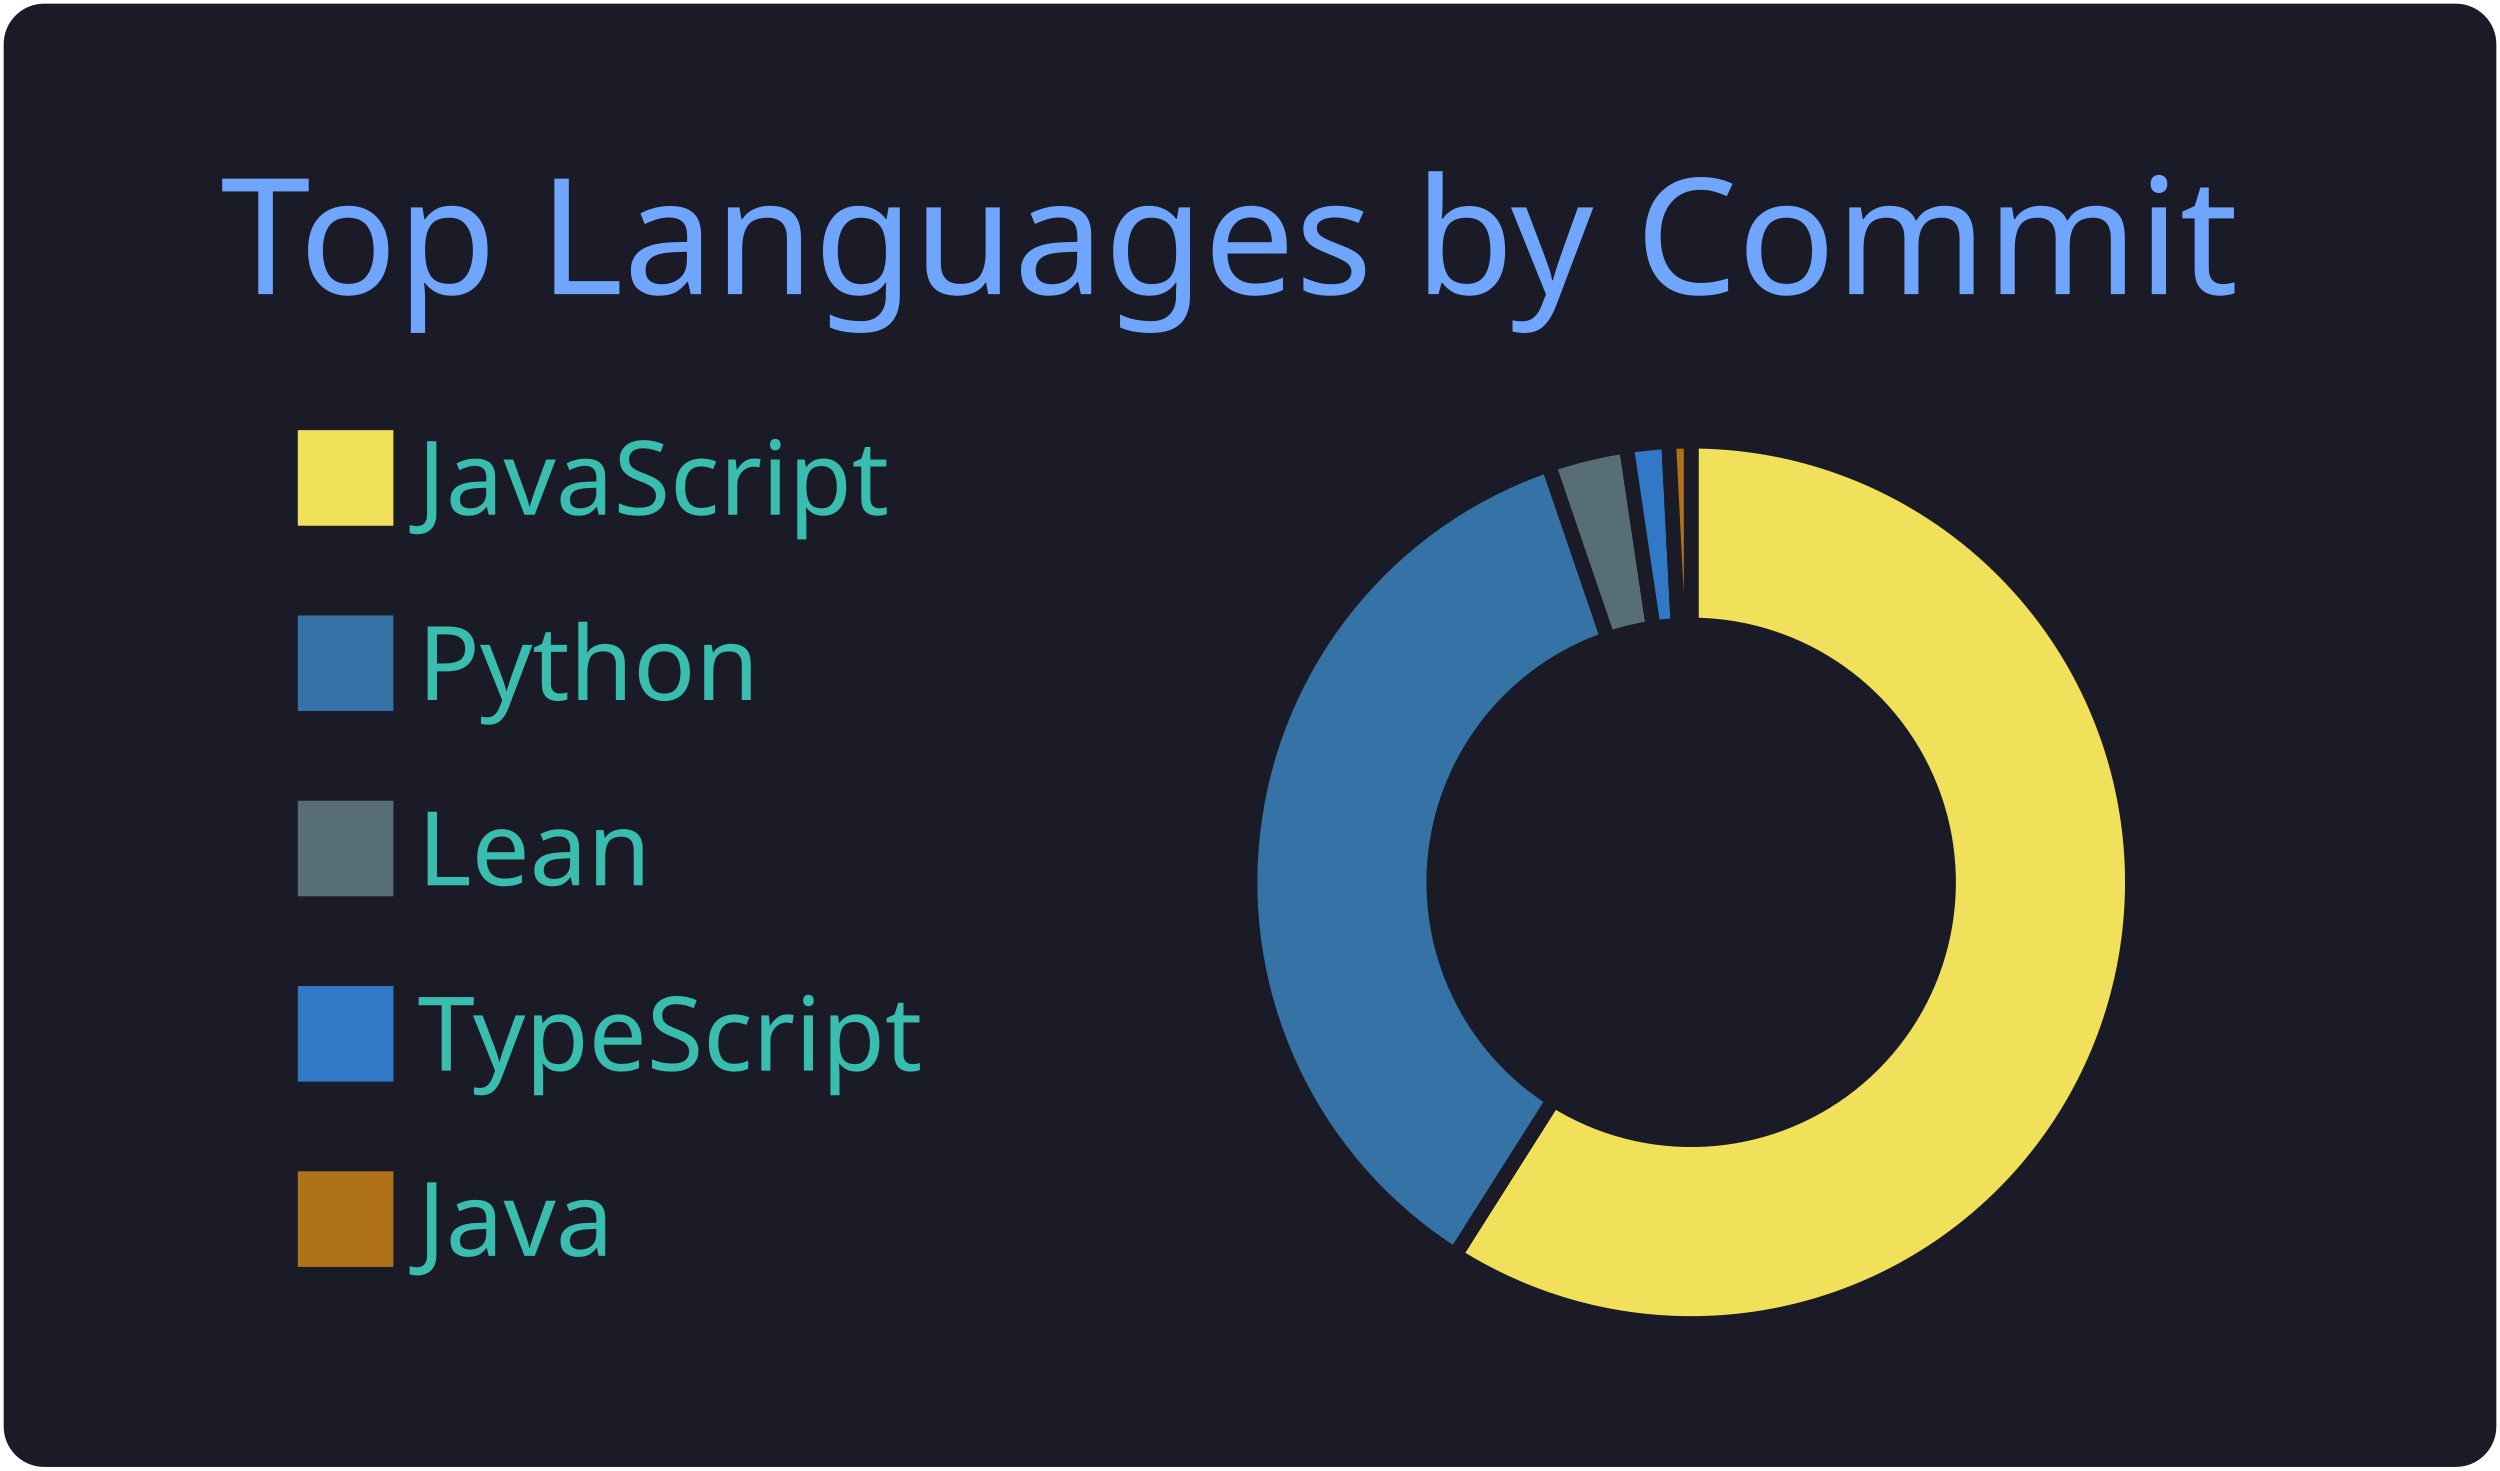
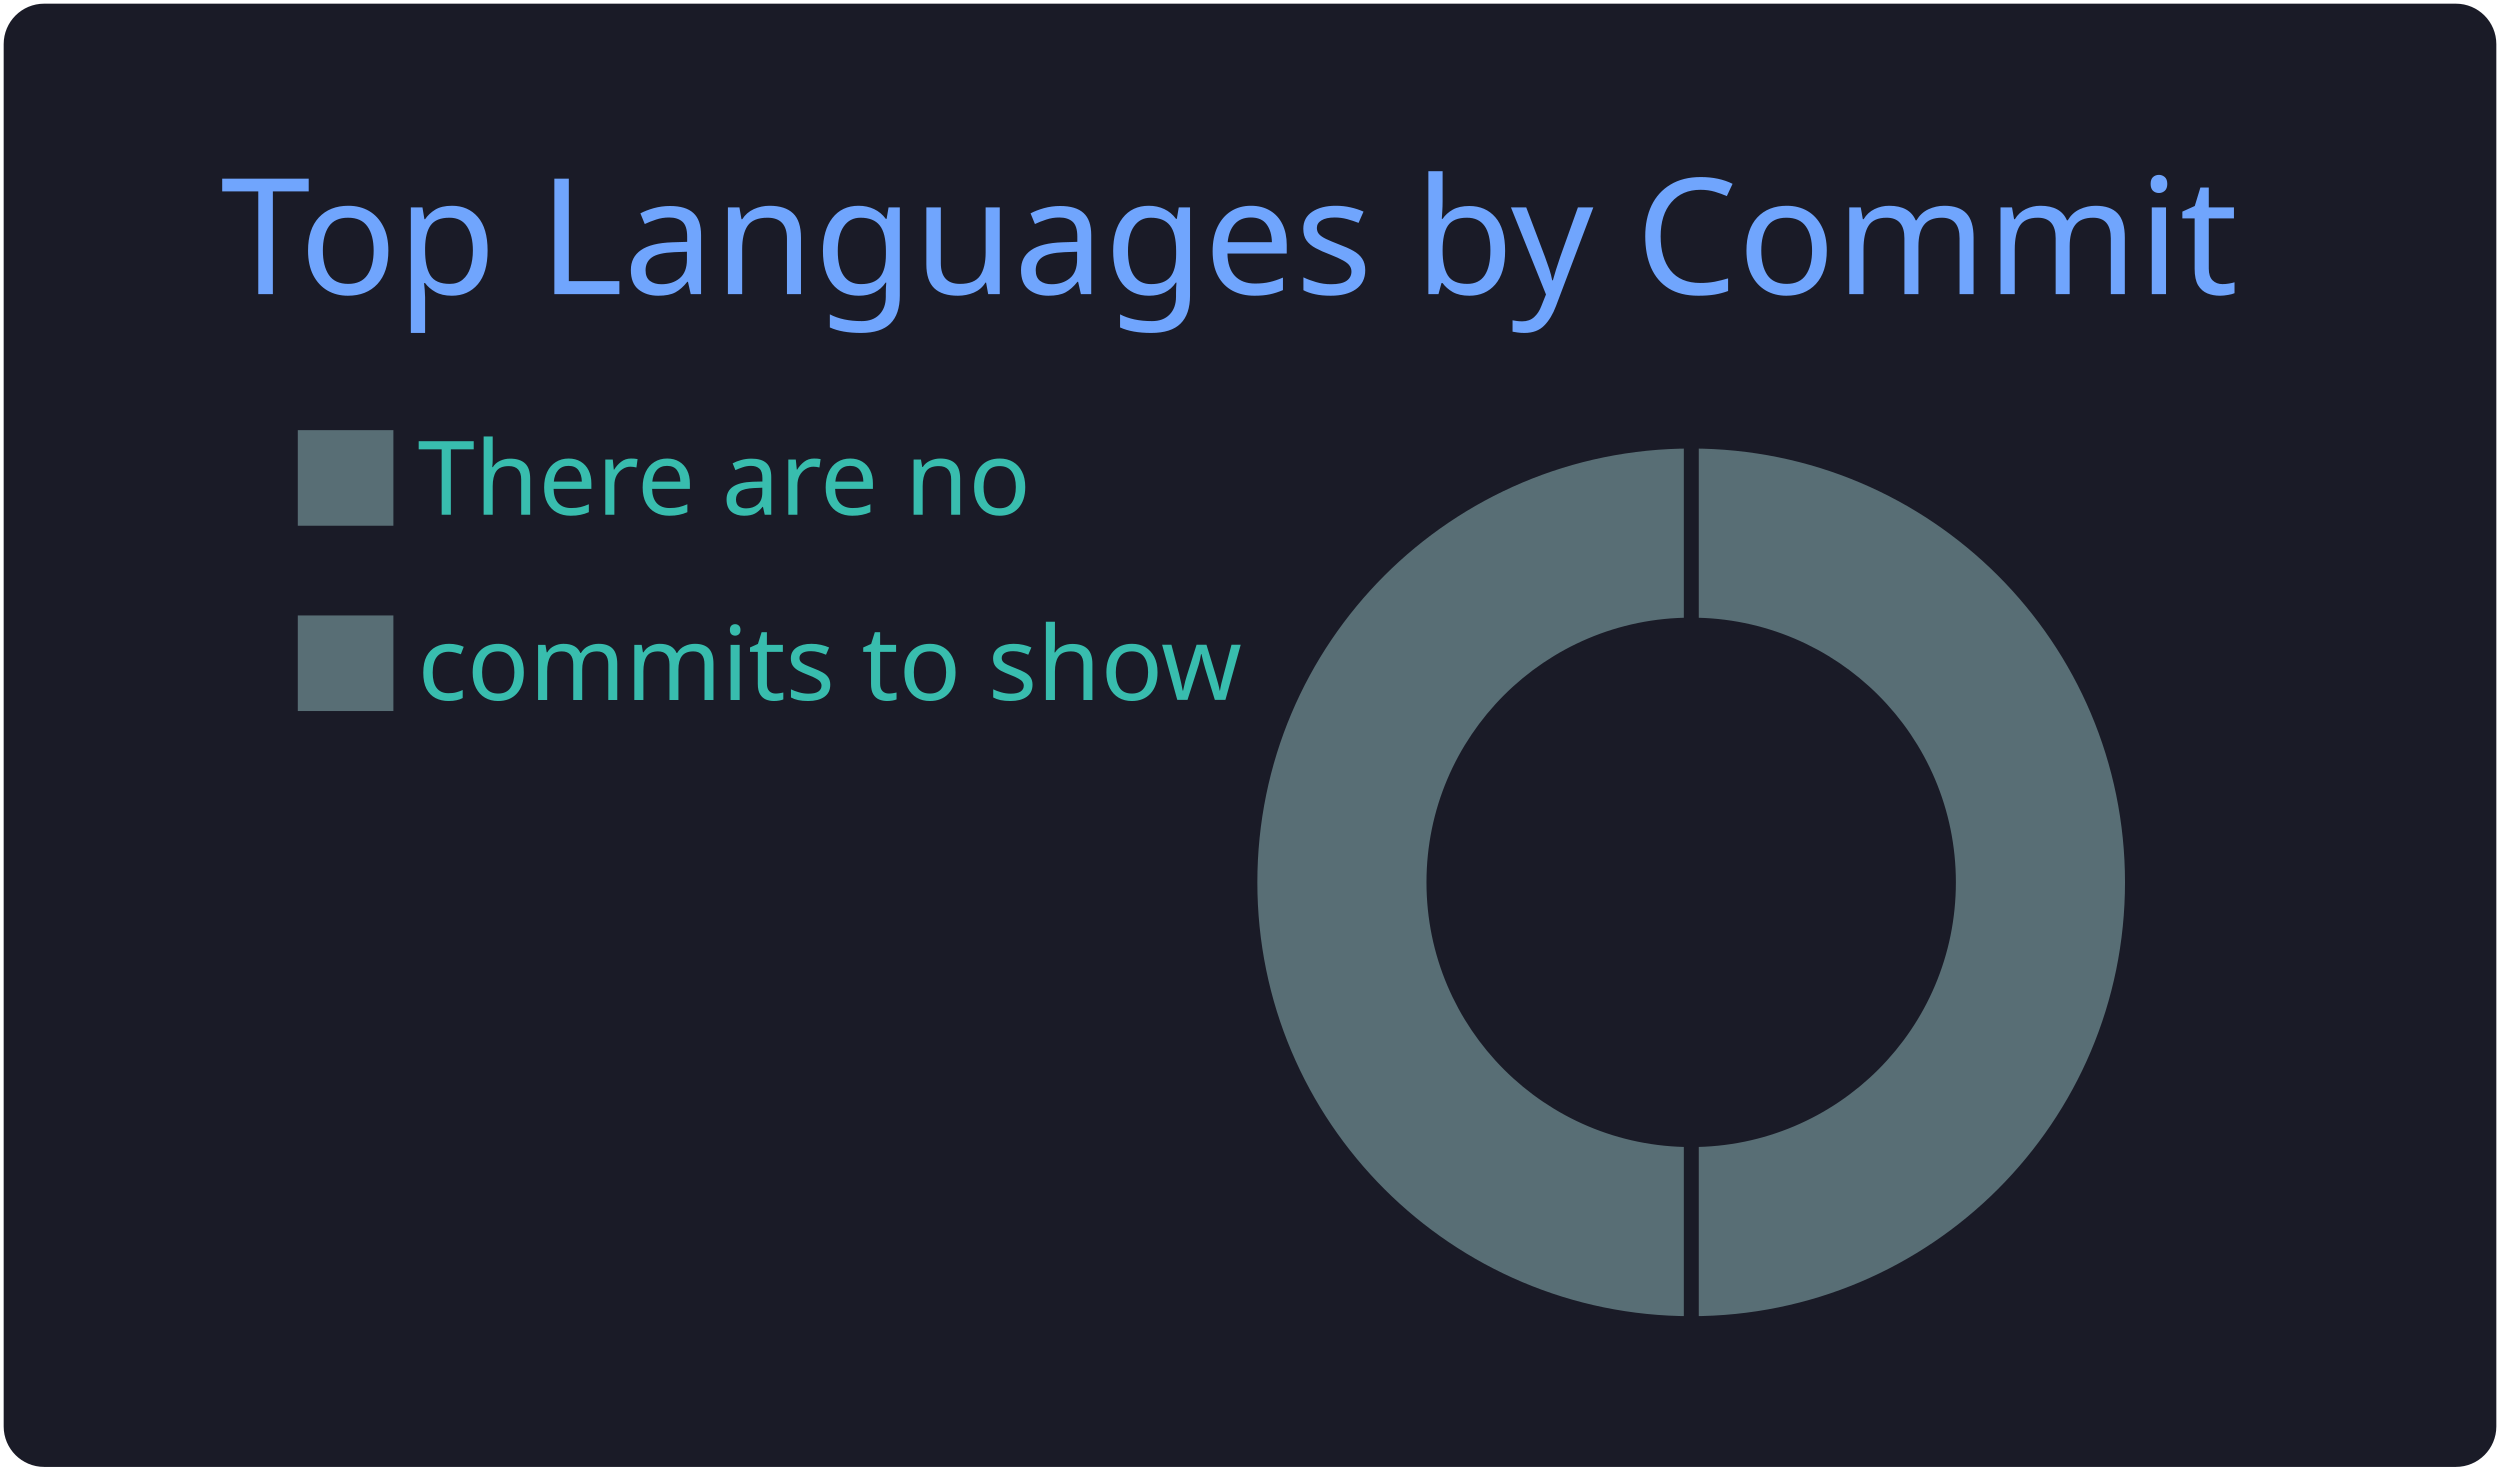
<svg xmlns="http://www.w3.org/2000/svg" width="340" height="200" viewBox="0 0 340 200">
  <style>* {
          font-family: 'Segoe UI', Ubuntu, "Helvetica Neue", Sans-Serif
        }</style>
  <g class="gpsc-root">
    <rect x="1" y="1" rx="5" ry="5" height="99%" width="99.412%" stroke="#1a1b27" stroke-width="1" fill="#1a1b27" stroke-opacity="1" />
    <text x="30" y="40" class="gpsc-item" style="--gpsc-i: 0; font-size: 22px; fill: #70a5fd;">Top Languages by Commit</text>
    <g transform="translate(0,40)">
      <g transform="translate(40,0)">
-         <rect y="18" width="14" height="14" class="gpsc-item" style="--gpsc-i: 0; stroke-width: 1px;" fill="#f1e05a" stroke="#1a1b27" />
-         <rect y="43.2" width="14" height="14" class="gpsc-item" style="--gpsc-i: 1; stroke-width: 1px;" fill="#3572A5" stroke="#1a1b27" />
-         <rect y="68.4" width="14" height="14" class="gpsc-item" style="--gpsc-i: 2; stroke-width: 1px;" fill="#586e75" stroke="#1a1b27" />
-         <rect y="93.6" width="14" height="14" class="gpsc-item" style="--gpsc-i: 3; stroke-width: 1px;" fill="#3178c6" stroke="#1a1b27" />
-         <rect y="118.8" width="14" height="14" class="gpsc-item" style="--gpsc-i: 4; stroke-width: 1px;" fill="#b07219" stroke="#1a1b27" />
-         <text x="16.8" y="30" class="gpsc-item" style="--gpsc-i: 0; fill: #38bdae; font-size: 14px;">JavaScript</text>
-         <text x="16.8" y="55.2" class="gpsc-item" style="--gpsc-i: 1; fill: #38bdae; font-size: 14px;">Python</text>
-         <text x="16.8" y="80.4" class="gpsc-item" style="--gpsc-i: 2; fill: #38bdae; font-size: 14px;">Lean</text>
-         <text x="16.8" y="105.6" class="gpsc-item" style="--gpsc-i: 3; fill: #38bdae; font-size: 14px;">TypeScript</text>
-         <text x="16.8" y="130.8" class="gpsc-item" style="--gpsc-i: 4; fill: #38bdae; font-size: 14px;">Java</text>
+         <rect y="18" width="14" height="14" class="gpsc-item" style="--gpsc-i: 0; stroke-width: 1px;" fill="#586e75" stroke="#1a1b27" />
+         <rect y="43.2" width="14" height="14" class="gpsc-item" style="--gpsc-i: 1; stroke-width: 1px;" fill="#586e75" stroke="#1a1b27" />
+         <text x="16.8" y="30" class="gpsc-item" style="--gpsc-i: 0; fill: #38bdae; font-size: 14px;">There are no</text>
+         <text x="16.8" y="55.2" class="gpsc-item" style="--gpsc-i: 1; fill: #38bdae; font-size: 14px;">commits to show</text>
      </g>
      <g transform="translate( 230, 80 )">
        <g class="arc" style="--gpsc-i: 0;">
-           <path d="M3.67394039744206e-15,-60A60,60,0,1,1,-32.112,50.683L-18.732,29.565A35,35,0,1,0,2.1431318985078682e-15,-35Z" style="fill: #f1e05a; stroke-width: 2px;" stroke="#1a1b27" />
+           <path d="M3.67394039744206e-15,-60A60,60,0,1,1,3.67394039744206e-15,60L2.1431318985078682e-15,35A35,35,0,1,0,2.1431318985078682e-15,-35Z" style="fill: #586e75; stroke-width: 2px;" stroke="#1a1b27" />
        </g>
        <g class="arc" style="--gpsc-i: 1;">
-           <path d="M-32.112,50.683A60,60,0,0,1,-19.397,-56.778L-11.315,-33.121A35,35,0,0,0,-18.732,29.565Z" style="fill: #3572A5; stroke-width: 2px;" stroke="#1a1b27" />
-         </g>
-         <g class="arc" style="--gpsc-i: 2;">
-           <path d="M-19.397,-56.778A60,60,0,0,1,-8.822,-59.348L-5.146,-34.62A35,35,0,0,0,-11.315,-33.121Z" style="fill: #586e75; stroke-width: 2px;" stroke="#1a1b27" />
-         </g>
-         <g class="arc" style="--gpsc-i: 3;">
-           <path d="M-8.822,-59.348A60,60,0,0,1,-3.064,-59.922L-1.787,-34.954A35,35,0,0,0,-5.146,-34.62Z" style="fill: #3178c6; stroke-width: 2px;" stroke="#1a1b27" />
-         </g>
-         <g class="arc" style="--gpsc-i: 4;">
-           <path d="M-3.064,-59.922A60,60,0,0,1,-1.1021821192326178e-14,-60L-6.429395695523604e-15,-35A35,35,0,0,0,-1.787,-34.954Z" style="fill: #b07219; stroke-width: 2px;" stroke="#1a1b27" />
+           <path d="M3.67394039744206e-15,60A60,60,0,1,1,-1.1021821192326178e-14,-60L-6.429395695523604e-15,-35A35,35,0,1,0,2.1431318985078682e-15,35Z" style="fill: #586e75; stroke-width: 2px;" stroke="#1a1b27" />
        </g>
      </g>
    </g>
  </g>
</svg>
